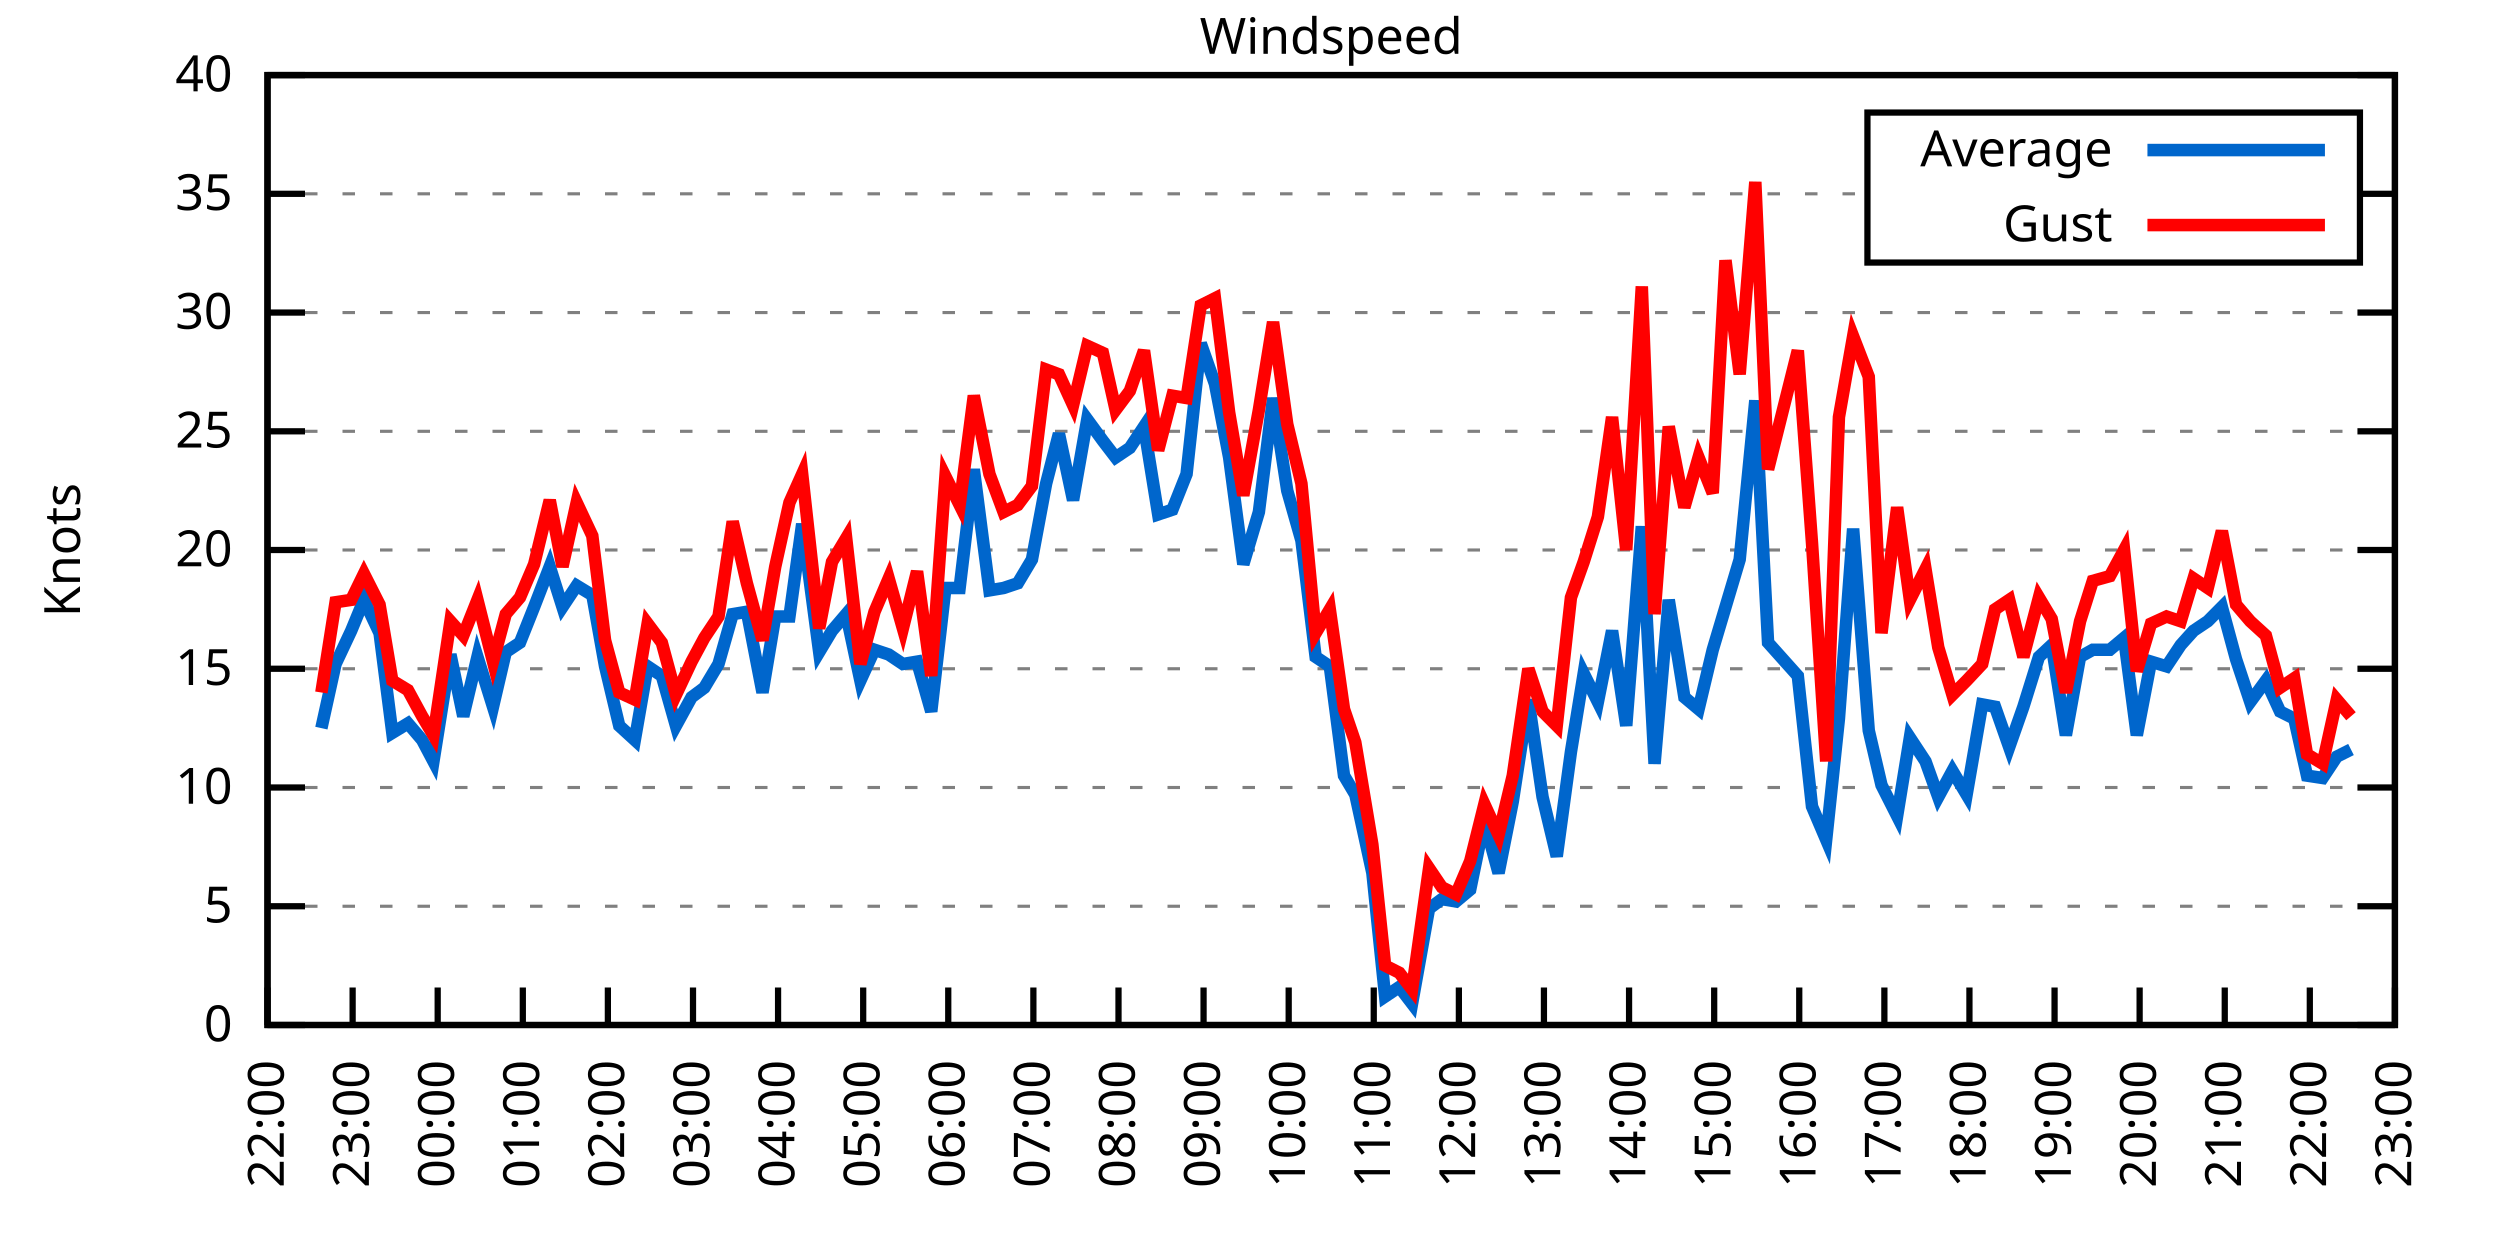
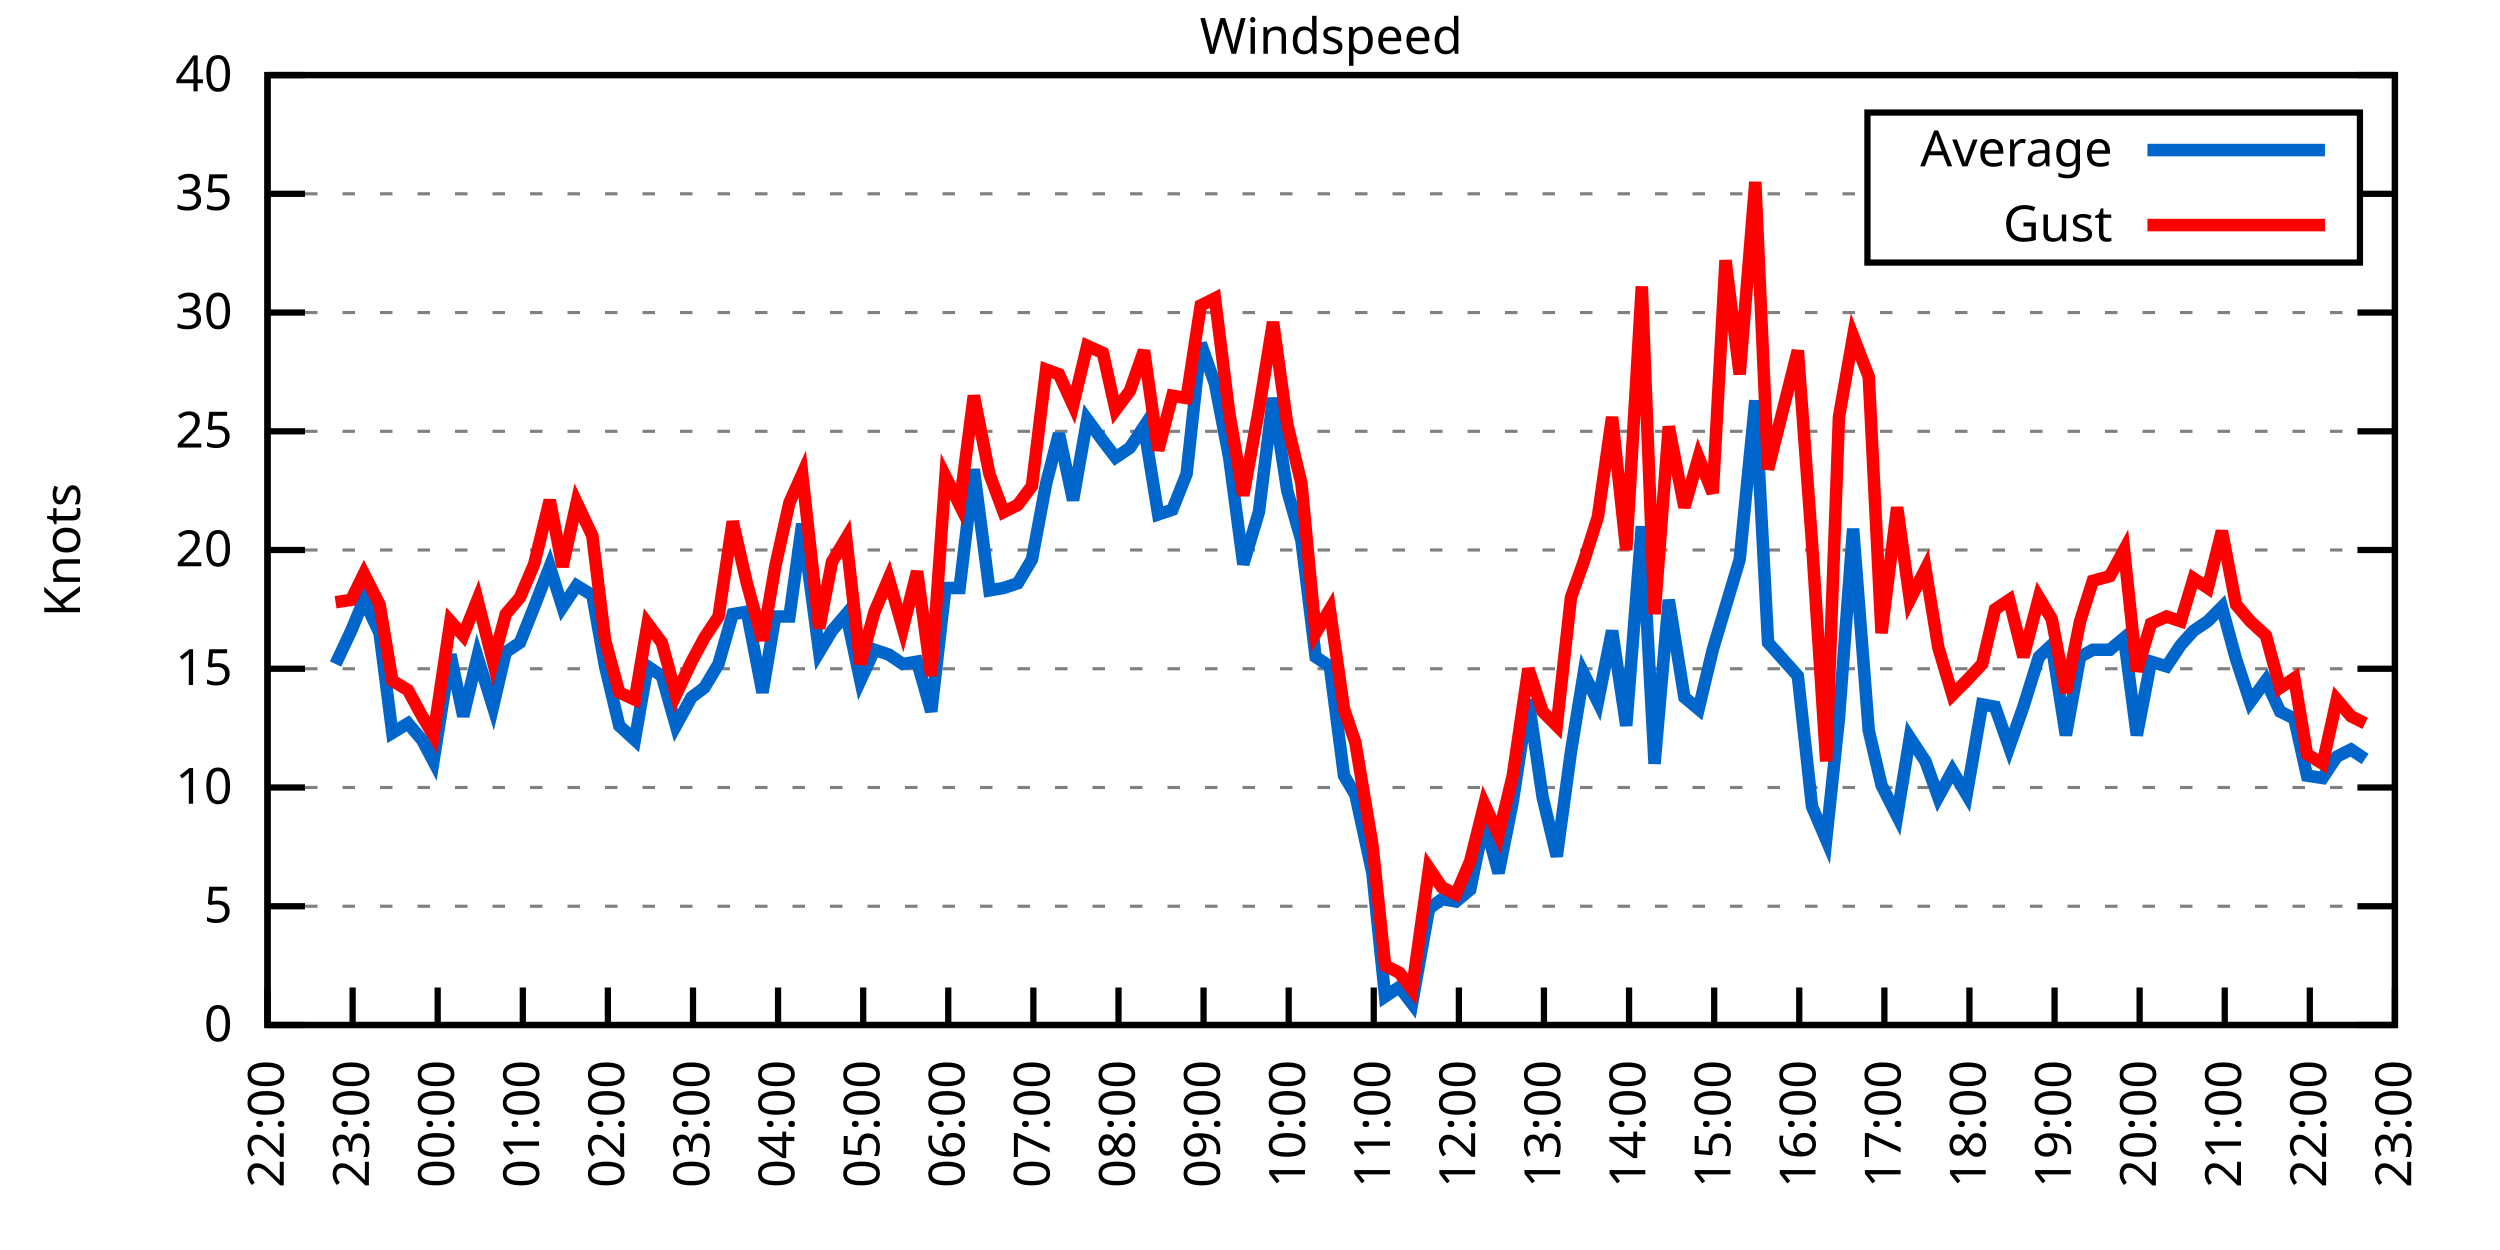
<svg xmlns="http://www.w3.org/2000/svg" xmlns:xlink="http://www.w3.org/1999/xlink" width="400" height="200" viewBox="0 0 400 200">
  <g id="gnuplot_canvas">
    <rect x="0" y="0" width="400" height="200" fill="none" />
    <defs>
      <circle id="gpDot" r="0.5" stroke-width="0.5" stroke="currentColor" />
      <path id="gpPt0" stroke-width="0.333" stroke="currentColor" d="M-1,0 h2 M0,-1 v2" />
      <path id="gpPt1" stroke-width="0.333" stroke="currentColor" d="M-1,-1 L1,1 M1,-1 L-1,1" />
      <path id="gpPt2" stroke-width="0.333" stroke="currentColor" d="M-1,0 L1,0 M0,-1 L0,1 M-1,-1 L1,1 M-1,1 L1,-1" />
      <rect id="gpPt3" stroke-width="0.333" stroke="currentColor" x="-1" y="-1" width="2" height="2" />
      <rect id="gpPt4" stroke-width="0.333" stroke="currentColor" fill="currentColor" x="-1" y="-1" width="2" height="2" />
      <circle id="gpPt5" stroke-width="0.333" stroke="currentColor" cx="0" cy="0" r="1" />
      <use xlink:href="#gpPt5" id="gpPt6" fill="currentColor" stroke="none" />
      <path id="gpPt7" stroke-width="0.333" stroke="currentColor" d="M0,-1.33 L-1.33,0.67 L1.33,0.67 z" />
      <use xlink:href="#gpPt7" id="gpPt8" fill="currentColor" stroke="none" />
      <use xlink:href="#gpPt7" id="gpPt9" stroke="currentColor" transform="rotate(180)" />
      <use xlink:href="#gpPt9" id="gpPt10" fill="currentColor" stroke="none" />
      <use xlink:href="#gpPt3" id="gpPt11" stroke="currentColor" transform="rotate(45)" />
      <use xlink:href="#gpPt11" id="gpPt12" fill="currentColor" stroke="none" />
      <path id="gpPt13" stroke-width="0.333" stroke="currentColor" d="M0,1.330 L1.265,0.411 L0.782,-1.067 L-0.782,-1.076 L-1.265,0.411 z" />
      <use xlink:href="#gpPt13" id="gpPt14" fill="currentColor" stroke="none" />
      <filter id="textbox" filterUnits="objectBoundingBox" x="0" y="0" height="1" width="1">
        <feFlood flood-color="white" flood-opacity="1" result="bgnd" />
        <feComposite in="SourceGraphic" in2="bgnd" operator="atop" />
      </filter>
      <filter id="greybox" filterUnits="objectBoundingBox" x="0" y="0" height="1" width="1">
        <feFlood flood-color="lightgrey" flood-opacity="1" result="grey" />
        <feComposite in="SourceGraphic" in2="grey" operator="atop" />
      </filter>
    </defs>
    <g fill="none" color="white" stroke="currentColor" stroke-width="1.00" stroke-linecap="butt" stroke-linejoin="miter">
</g>
    <g fill="none" color="black" stroke="currentColor" stroke-width="1.00" stroke-linecap="butt" stroke-linejoin="miter">
      <g stroke="none" shape-rendering="crispEdges">
        <polygon fill="rgb(255, 255, 255)" points="42.80,164.00 383.18,164.00 383.18,12.02 42.80,12.02 " />
      </g>
    </g>
    <g fill="none" color="black" stroke="currentColor" stroke-width="1.00" stroke-linecap="butt" stroke-linejoin="miter">
</g>
    <g fill="none" color="black" stroke="black" stroke-width="0.50" stroke-linecap="butt" stroke-linejoin="miter">
</g>
    <g fill="none" color="gray" stroke="currentColor" stroke-width="0.50" stroke-linecap="butt" stroke-linejoin="miter">
      <path stroke="gray" stroke-dasharray="2,4" class="gridline" d="M42.80,164.00 L383.19,164.00  " />
    </g>
    <g fill="none" color="gray" stroke="gray" stroke-width="1.00" stroke-linecap="butt" stroke-linejoin="miter">
</g>
    <g fill="none" color="black" stroke="currentColor" stroke-width="1.00" stroke-linecap="butt" stroke-linejoin="miter">
      <path stroke="black" d="M42.80,164.00 L48.80,164.00 M383.19,164.00 L377.19,164.00  " />
      <g transform="translate(37.20,166.60)" stroke="none" fill="black" font-family="Sans" font-size="8.00" text-anchor="end">
        <text>
          <tspan font-family="Sans"> 0</tspan>
        </text>
      </g>
    </g>
    <g fill="none" color="black" stroke="currentColor" stroke-width="1.00" stroke-linecap="butt" stroke-linejoin="miter">
</g>
    <g fill="none" color="black" stroke="black" stroke-width="0.50" stroke-linecap="butt" stroke-linejoin="miter">
</g>
    <g fill="none" color="gray" stroke="currentColor" stroke-width="0.50" stroke-linecap="butt" stroke-linejoin="miter">
      <path stroke="gray" stroke-dasharray="2,4" class="gridline" d="M42.80,145.00 L383.19,145.00  " />
    </g>
    <g fill="none" color="gray" stroke="gray" stroke-width="1.00" stroke-linecap="butt" stroke-linejoin="miter">
</g>
    <g fill="none" color="black" stroke="currentColor" stroke-width="1.00" stroke-linecap="butt" stroke-linejoin="miter">
      <path stroke="black" d="M42.80,145.00 L48.80,145.00 M383.19,145.00 L377.19,145.00  " />
      <g transform="translate(37.20,147.60)" stroke="none" fill="black" font-family="Sans" font-size="8.00" text-anchor="end">
        <text>
          <tspan font-family="Sans"> 5</tspan>
        </text>
      </g>
    </g>
    <g fill="none" color="black" stroke="currentColor" stroke-width="1.00" stroke-linecap="butt" stroke-linejoin="miter">
</g>
    <g fill="none" color="black" stroke="black" stroke-width="0.50" stroke-linecap="butt" stroke-linejoin="miter">
</g>
    <g fill="none" color="gray" stroke="currentColor" stroke-width="0.50" stroke-linecap="butt" stroke-linejoin="miter">
      <path stroke="gray" stroke-dasharray="2,4" class="gridline" d="M42.80,126.00 L383.19,126.00  " />
    </g>
    <g fill="none" color="gray" stroke="gray" stroke-width="1.00" stroke-linecap="butt" stroke-linejoin="miter">
</g>
    <g fill="none" color="black" stroke="currentColor" stroke-width="1.00" stroke-linecap="butt" stroke-linejoin="miter">
      <path stroke="black" d="M42.80,126.00 L48.80,126.00 M383.19,126.00 L377.19,126.00  " />
      <g transform="translate(37.20,128.60)" stroke="none" fill="black" font-family="Sans" font-size="8.00" text-anchor="end">
        <text>
          <tspan font-family="Sans"> 10</tspan>
        </text>
      </g>
    </g>
    <g fill="none" color="black" stroke="currentColor" stroke-width="1.00" stroke-linecap="butt" stroke-linejoin="miter">
</g>
    <g fill="none" color="black" stroke="black" stroke-width="0.50" stroke-linecap="butt" stroke-linejoin="miter">
</g>
    <g fill="none" color="gray" stroke="currentColor" stroke-width="0.50" stroke-linecap="butt" stroke-linejoin="miter">
      <path stroke="gray" stroke-dasharray="2,4" class="gridline" d="M42.80,107.00 L383.19,107.00  " />
    </g>
    <g fill="none" color="gray" stroke="gray" stroke-width="1.00" stroke-linecap="butt" stroke-linejoin="miter">
</g>
    <g fill="none" color="black" stroke="currentColor" stroke-width="1.00" stroke-linecap="butt" stroke-linejoin="miter">
      <path stroke="black" d="M42.80,107.00 L48.80,107.00 M383.19,107.00 L377.19,107.00  " />
      <g transform="translate(37.20,109.60)" stroke="none" fill="black" font-family="Sans" font-size="8.00" text-anchor="end">
        <text>
          <tspan font-family="Sans"> 15</tspan>
        </text>
      </g>
    </g>
    <g fill="none" color="black" stroke="currentColor" stroke-width="1.00" stroke-linecap="butt" stroke-linejoin="miter">
</g>
    <g fill="none" color="black" stroke="black" stroke-width="0.50" stroke-linecap="butt" stroke-linejoin="miter">
</g>
    <g fill="none" color="gray" stroke="currentColor" stroke-width="0.50" stroke-linecap="butt" stroke-linejoin="miter">
      <path stroke="gray" stroke-dasharray="2,4" class="gridline" d="M42.80,88.00 L383.19,88.00  " />
    </g>
    <g fill="none" color="gray" stroke="gray" stroke-width="1.00" stroke-linecap="butt" stroke-linejoin="miter">
</g>
    <g fill="none" color="black" stroke="currentColor" stroke-width="1.00" stroke-linecap="butt" stroke-linejoin="miter">
      <path stroke="black" d="M42.80,88.00 L48.80,88.00 M383.19,88.00 L377.19,88.00  " />
      <g transform="translate(37.20,90.60)" stroke="none" fill="black" font-family="Sans" font-size="8.00" text-anchor="end">
        <text>
          <tspan font-family="Sans"> 20</tspan>
        </text>
      </g>
    </g>
    <g fill="none" color="black" stroke="currentColor" stroke-width="1.00" stroke-linecap="butt" stroke-linejoin="miter">
</g>
    <g fill="none" color="black" stroke="black" stroke-width="0.50" stroke-linecap="butt" stroke-linejoin="miter">
</g>
    <g fill="none" color="gray" stroke="currentColor" stroke-width="0.50" stroke-linecap="butt" stroke-linejoin="miter">
      <path stroke="gray" stroke-dasharray="2,4" class="gridline" d="M42.80,69.01 L383.19,69.01  " />
    </g>
    <g fill="none" color="gray" stroke="gray" stroke-width="1.00" stroke-linecap="butt" stroke-linejoin="miter">
</g>
    <g fill="none" color="black" stroke="currentColor" stroke-width="1.00" stroke-linecap="butt" stroke-linejoin="miter">
      <path stroke="black" d="M42.80,69.01 L48.80,69.01 M383.19,69.01 L377.19,69.01  " />
      <g transform="translate(37.20,71.61)" stroke="none" fill="black" font-family="Sans" font-size="8.00" text-anchor="end">
        <text>
          <tspan font-family="Sans"> 25</tspan>
        </text>
      </g>
    </g>
    <g fill="none" color="black" stroke="currentColor" stroke-width="1.00" stroke-linecap="butt" stroke-linejoin="miter">
</g>
    <g fill="none" color="black" stroke="black" stroke-width="0.50" stroke-linecap="butt" stroke-linejoin="miter">
</g>
    <g fill="none" color="gray" stroke="currentColor" stroke-width="0.50" stroke-linecap="butt" stroke-linejoin="miter">
      <path stroke="gray" stroke-dasharray="2,4" class="gridline" d="M42.80,50.01 L383.19,50.01  " />
    </g>
    <g fill="none" color="gray" stroke="gray" stroke-width="1.00" stroke-linecap="butt" stroke-linejoin="miter">
</g>
    <g fill="none" color="black" stroke="currentColor" stroke-width="1.00" stroke-linecap="butt" stroke-linejoin="miter">
      <path stroke="black" d="M42.80,50.01 L48.80,50.01 M383.19,50.01 L377.19,50.01  " />
      <g transform="translate(37.20,52.61)" stroke="none" fill="black" font-family="Sans" font-size="8.00" text-anchor="end">
        <text>
          <tspan font-family="Sans"> 30</tspan>
        </text>
      </g>
    </g>
    <g fill="none" color="black" stroke="currentColor" stroke-width="1.00" stroke-linecap="butt" stroke-linejoin="miter">
</g>
    <g fill="none" color="black" stroke="black" stroke-width="0.50" stroke-linecap="butt" stroke-linejoin="miter">
</g>
    <g fill="none" color="gray" stroke="currentColor" stroke-width="0.50" stroke-linecap="butt" stroke-linejoin="miter">
      <path stroke="gray" stroke-dasharray="2,4" class="gridline" d="M42.80,31.01 L298.79,31.01 M377.59,31.01 L383.19,31.01  " />
    </g>
    <g fill="none" color="gray" stroke="gray" stroke-width="1.00" stroke-linecap="butt" stroke-linejoin="miter">
</g>
    <g fill="none" color="black" stroke="currentColor" stroke-width="1.00" stroke-linecap="butt" stroke-linejoin="miter">
      <path stroke="black" d="M42.80,31.01 L48.80,31.01 M383.19,31.01 L377.19,31.01  " />
      <g transform="translate(37.20,33.61)" stroke="none" fill="black" font-family="Sans" font-size="8.00" text-anchor="end">
        <text>
          <tspan font-family="Sans"> 35</tspan>
        </text>
      </g>
    </g>
    <g fill="none" color="black" stroke="currentColor" stroke-width="1.00" stroke-linecap="butt" stroke-linejoin="miter">
</g>
    <g fill="none" color="black" stroke="black" stroke-width="0.50" stroke-linecap="butt" stroke-linejoin="miter">
</g>
    <g fill="none" color="gray" stroke="currentColor" stroke-width="0.50" stroke-linecap="butt" stroke-linejoin="miter">
      <path stroke="gray" stroke-dasharray="2,4" class="gridline" d="M42.80,12.01 L383.19,12.01  " />
    </g>
    <g fill="none" color="gray" stroke="gray" stroke-width="1.00" stroke-linecap="butt" stroke-linejoin="miter">
</g>
    <g fill="none" color="black" stroke="currentColor" stroke-width="1.00" stroke-linecap="butt" stroke-linejoin="miter">
      <path stroke="black" d="M42.80,12.01 L48.80,12.01 M383.19,12.01 L377.19,12.01  " />
      <g transform="translate(37.20,14.61)" stroke="none" fill="black" font-family="Sans" font-size="8.00" text-anchor="end">
        <text>
          <tspan font-family="Sans"> 40</tspan>
        </text>
      </g>
    </g>
    <g fill="none" color="black" stroke="currentColor" stroke-width="1.00" stroke-linecap="butt" stroke-linejoin="miter">
      <path stroke="black" d="M42.80,164.00 L42.80,158.00  " />
      <g transform="translate(45.40,169.60) rotate(270.00)" stroke="none" fill="black" font-family="Sans" font-size="8.00" text-anchor="end">
        <text>
          <tspan font-family="Sans">22:00</tspan>
        </text>
      </g>
    </g>
    <g fill="none" color="black" stroke="currentColor" stroke-width="1.00" stroke-linecap="butt" stroke-linejoin="miter">
      <path stroke="black" d="M56.42,164.00 L56.42,158.00  " />
      <g transform="translate(59.02,169.60) rotate(270.00)" stroke="none" fill="black" font-family="Sans" font-size="8.00" text-anchor="end">
        <text>
          <tspan font-family="Sans">23:00</tspan>
        </text>
      </g>
    </g>
    <g fill="none" color="black" stroke="currentColor" stroke-width="1.00" stroke-linecap="butt" stroke-linejoin="miter">
      <path stroke="black" d="M70.03,164.00 L70.03,158.00  " />
      <g transform="translate(72.63,169.60) rotate(270.00)" stroke="none" fill="black" font-family="Sans" font-size="8.00" text-anchor="end">
        <text>
          <tspan font-family="Sans">00:00</tspan>
        </text>
      </g>
    </g>
    <g fill="none" color="black" stroke="currentColor" stroke-width="1.00" stroke-linecap="butt" stroke-linejoin="miter">
      <path stroke="black" d="M83.65,164.00 L83.65,158.00  " />
      <g transform="translate(86.25,169.60) rotate(270.00)" stroke="none" fill="black" font-family="Sans" font-size="8.00" text-anchor="end">
        <text>
          <tspan font-family="Sans">01:00</tspan>
        </text>
      </g>
    </g>
    <g fill="none" color="black" stroke="currentColor" stroke-width="1.00" stroke-linecap="butt" stroke-linejoin="miter">
      <path stroke="black" d="M97.26,164.00 L97.26,158.00  " />
      <g transform="translate(99.86,169.60) rotate(270.00)" stroke="none" fill="black" font-family="Sans" font-size="8.00" text-anchor="end">
        <text>
          <tspan font-family="Sans">02:00</tspan>
        </text>
      </g>
    </g>
    <g fill="none" color="black" stroke="currentColor" stroke-width="1.00" stroke-linecap="butt" stroke-linejoin="miter">
      <path stroke="black" d="M110.88,164.00 L110.88,158.00  " />
      <g transform="translate(113.48,169.60) rotate(270.00)" stroke="none" fill="black" font-family="Sans" font-size="8.00" text-anchor="end">
        <text>
          <tspan font-family="Sans">03:00</tspan>
        </text>
      </g>
    </g>
    <g fill="none" color="black" stroke="currentColor" stroke-width="1.00" stroke-linecap="butt" stroke-linejoin="miter">
      <path stroke="black" d="M124.49,164.00 L124.49,158.00  " />
      <g transform="translate(127.09,169.60) rotate(270.00)" stroke="none" fill="black" font-family="Sans" font-size="8.00" text-anchor="end">
        <text>
          <tspan font-family="Sans">04:00</tspan>
        </text>
      </g>
    </g>
    <g fill="none" color="black" stroke="currentColor" stroke-width="1.00" stroke-linecap="butt" stroke-linejoin="miter">
      <path stroke="black" d="M138.11,164.00 L138.11,158.00  " />
      <g transform="translate(140.71,169.60) rotate(270.00)" stroke="none" fill="black" font-family="Sans" font-size="8.00" text-anchor="end">
        <text>
          <tspan font-family="Sans">05:00</tspan>
        </text>
      </g>
    </g>
    <g fill="none" color="black" stroke="currentColor" stroke-width="1.00" stroke-linecap="butt" stroke-linejoin="miter">
      <path stroke="black" d="M151.72,164.00 L151.72,158.00  " />
      <g transform="translate(154.32,169.60) rotate(270.00)" stroke="none" fill="black" font-family="Sans" font-size="8.00" text-anchor="end">
        <text>
          <tspan font-family="Sans">06:00</tspan>
        </text>
      </g>
    </g>
    <g fill="none" color="black" stroke="currentColor" stroke-width="1.00" stroke-linecap="butt" stroke-linejoin="miter">
      <path stroke="black" d="M165.34,164.00 L165.34,158.00  " />
      <g transform="translate(167.94,169.60) rotate(270.00)" stroke="none" fill="black" font-family="Sans" font-size="8.00" text-anchor="end">
        <text>
          <tspan font-family="Sans">07:00</tspan>
        </text>
      </g>
    </g>
    <g fill="none" color="black" stroke="currentColor" stroke-width="1.00" stroke-linecap="butt" stroke-linejoin="miter">
      <path stroke="black" d="M178.96,164.00 L178.96,158.00  " />
      <g transform="translate(181.56,169.60) rotate(270.00)" stroke="none" fill="black" font-family="Sans" font-size="8.00" text-anchor="end">
        <text>
          <tspan font-family="Sans">08:00</tspan>
        </text>
      </g>
    </g>
    <g fill="none" color="black" stroke="currentColor" stroke-width="1.00" stroke-linecap="butt" stroke-linejoin="miter">
      <path stroke="black" d="M192.57,164.00 L192.57,158.00  " />
      <g transform="translate(195.17,169.60) rotate(270.00)" stroke="none" fill="black" font-family="Sans" font-size="8.00" text-anchor="end">
        <text>
          <tspan font-family="Sans">09:00</tspan>
        </text>
      </g>
    </g>
    <g fill="none" color="black" stroke="currentColor" stroke-width="1.00" stroke-linecap="butt" stroke-linejoin="miter">
      <path stroke="black" d="M206.19,164.00 L206.19,158.00  " />
      <g transform="translate(208.79,169.60) rotate(270.00)" stroke="none" fill="black" font-family="Sans" font-size="8.00" text-anchor="end">
        <text>
          <tspan font-family="Sans">10:00</tspan>
        </text>
      </g>
    </g>
    <g fill="none" color="black" stroke="currentColor" stroke-width="1.00" stroke-linecap="butt" stroke-linejoin="miter">
      <path stroke="black" d="M219.80,164.00 L219.80,158.00  " />
      <g transform="translate(222.40,169.60) rotate(270.00)" stroke="none" fill="black" font-family="Sans" font-size="8.00" text-anchor="end">
        <text>
          <tspan font-family="Sans">11:00</tspan>
        </text>
      </g>
    </g>
    <g fill="none" color="black" stroke="currentColor" stroke-width="1.00" stroke-linecap="butt" stroke-linejoin="miter">
      <path stroke="black" d="M233.42,164.00 L233.42,158.00  " />
      <g transform="translate(236.02,169.60) rotate(270.00)" stroke="none" fill="black" font-family="Sans" font-size="8.00" text-anchor="end">
        <text>
          <tspan font-family="Sans">12:00</tspan>
        </text>
      </g>
    </g>
    <g fill="none" color="black" stroke="currentColor" stroke-width="1.00" stroke-linecap="butt" stroke-linejoin="miter">
      <path stroke="black" d="M247.03,164.00 L247.03,158.00  " />
      <g transform="translate(249.63,169.60) rotate(270.00)" stroke="none" fill="black" font-family="Sans" font-size="8.00" text-anchor="end">
        <text>
          <tspan font-family="Sans">13:00</tspan>
        </text>
      </g>
    </g>
    <g fill="none" color="black" stroke="currentColor" stroke-width="1.00" stroke-linecap="butt" stroke-linejoin="miter">
      <path stroke="black" d="M260.65,164.00 L260.65,158.00  " />
      <g transform="translate(263.25,169.60) rotate(270.00)" stroke="none" fill="black" font-family="Sans" font-size="8.00" text-anchor="end">
        <text>
          <tspan font-family="Sans">14:00</tspan>
        </text>
      </g>
    </g>
    <g fill="none" color="black" stroke="currentColor" stroke-width="1.00" stroke-linecap="butt" stroke-linejoin="miter">
      <path stroke="black" d="M274.27,164.00 L274.27,158.00  " />
      <g transform="translate(276.87,169.60) rotate(270.00)" stroke="none" fill="black" font-family="Sans" font-size="8.00" text-anchor="end">
        <text>
          <tspan font-family="Sans">15:00</tspan>
        </text>
      </g>
    </g>
    <g fill="none" color="black" stroke="currentColor" stroke-width="1.00" stroke-linecap="butt" stroke-linejoin="miter">
      <path stroke="black" d="M287.88,164.00 L287.88,158.00  " />
      <g transform="translate(290.48,169.60) rotate(270.00)" stroke="none" fill="black" font-family="Sans" font-size="8.00" text-anchor="end">
        <text>
          <tspan font-family="Sans">16:00</tspan>
        </text>
      </g>
    </g>
    <g fill="none" color="black" stroke="currentColor" stroke-width="1.00" stroke-linecap="butt" stroke-linejoin="miter">
      <path stroke="black" d="M301.50,164.00 L301.50,158.00  " />
      <g transform="translate(304.10,169.60) rotate(270.00)" stroke="none" fill="black" font-family="Sans" font-size="8.00" text-anchor="end">
        <text>
          <tspan font-family="Sans">17:00</tspan>
        </text>
      </g>
    </g>
    <g fill="none" color="black" stroke="currentColor" stroke-width="1.00" stroke-linecap="butt" stroke-linejoin="miter">
      <path stroke="black" d="M315.11,164.00 L315.11,158.00  " />
      <g transform="translate(317.71,169.60) rotate(270.00)" stroke="none" fill="black" font-family="Sans" font-size="8.00" text-anchor="end">
        <text>
          <tspan font-family="Sans">18:00</tspan>
        </text>
      </g>
    </g>
    <g fill="none" color="black" stroke="currentColor" stroke-width="1.00" stroke-linecap="butt" stroke-linejoin="miter">
      <path stroke="black" d="M328.73,164.00 L328.73,158.00  " />
      <g transform="translate(331.33,169.60) rotate(270.00)" stroke="none" fill="black" font-family="Sans" font-size="8.00" text-anchor="end">
        <text>
          <tspan font-family="Sans">19:00</tspan>
        </text>
      </g>
    </g>
    <g fill="none" color="black" stroke="currentColor" stroke-width="1.00" stroke-linecap="butt" stroke-linejoin="miter">
      <path stroke="black" d="M342.34,164.00 L342.34,158.00  " />
      <g transform="translate(344.94,169.60) rotate(270.00)" stroke="none" fill="black" font-family="Sans" font-size="8.00" text-anchor="end">
        <text>
          <tspan font-family="Sans">20:00</tspan>
        </text>
      </g>
    </g>
    <g fill="none" color="black" stroke="currentColor" stroke-width="1.00" stroke-linecap="butt" stroke-linejoin="miter">
      <path stroke="black" d="M355.96,164.00 L355.96,158.00  " />
      <g transform="translate(358.56,169.60) rotate(270.00)" stroke="none" fill="black" font-family="Sans" font-size="8.00" text-anchor="end">
        <text>
          <tspan font-family="Sans">21:00</tspan>
        </text>
      </g>
    </g>
    <g fill="none" color="black" stroke="currentColor" stroke-width="1.00" stroke-linecap="butt" stroke-linejoin="miter">
      <path stroke="black" d="M369.57,164.00 L369.57,158.00  " />
      <g transform="translate(372.17,169.60) rotate(270.00)" stroke="none" fill="black" font-family="Sans" font-size="8.00" text-anchor="end">
        <text>
          <tspan font-family="Sans">22:00</tspan>
        </text>
      </g>
    </g>
    <g fill="none" color="black" stroke="currentColor" stroke-width="1.00" stroke-linecap="butt" stroke-linejoin="miter">
      <path stroke="black" d="M383.19,164.00 L383.19,158.00  " />
      <g transform="translate(385.79,169.60) rotate(270.00)" stroke="none" fill="black" font-family="Sans" font-size="8.00" text-anchor="end">
        <text>
          <tspan font-family="Sans">23:00</tspan>
        </text>
      </g>
    </g>
    <g fill="none" color="black" stroke="currentColor" stroke-width="1.00" stroke-linecap="butt" stroke-linejoin="miter">
</g>
    <g fill="none" color="black" stroke="currentColor" stroke-width="1.00" stroke-linecap="butt" stroke-linejoin="miter">
      <path stroke="black" d="M42.80,12.01 L42.80,164.00 L383.19,164.00 L383.19,12.01 L42.80,12.01 Z  " />
    </g>
    <g fill="none" color="black" stroke="currentColor" stroke-width="1.00" stroke-linecap="butt" stroke-linejoin="miter">
</g>
    <g fill="none" color="black" stroke="currentColor" stroke-width="1.00" stroke-linecap="butt" stroke-linejoin="miter">
      <path stroke="black" d="M298.79,42.01 L298.79,18.01 L377.59,18.01 L377.59,42.01 L298.79,42.01 Z  " />
    </g>
    <g id="Windspeed_plot_1">
      <g fill="none" color="white" stroke="black" stroke-width="2.00" stroke-linecap="butt" stroke-linejoin="miter">
</g>
      <g fill="none" color="black" stroke="currentColor" stroke-width="2.00" stroke-linecap="butt" stroke-linejoin="miter">
        <g transform="translate(337.99,26.61)" stroke="none" fill="black" font-family="Sans" font-size="8.00" text-anchor="end">
          <text>
            <tspan font-family="Sans">Average</tspan>
          </text>
        </g>
      </g>
      <g fill="none" color="black" stroke="currentColor" stroke-width="2.00" stroke-linecap="butt" stroke-linejoin="miter">
-         <path stroke="rgb(  0, 102, 204)" d="M343.59,24.01 L371.99,24.01 M51.42,116.50 L53.69,106.24 L56.19,100.92 L58.23,95.98 L60.73,101.30 L62.77,117.26   L65.27,115.74 L67.54,118.40 L69.35,121.82 L72.07,104.72 L74.12,114.60 L76.39,105.10 L78.88,113.08 L80.92,104.34   L83.19,102.82 L85.46,97.12 L87.96,90.66 L90.00,97.12 L92.27,93.70 L94.77,95.22 L96.81,106.62 L99.08,116.12   L101.57,118.40 L103.62,106.62 L105.89,108.14 L108.15,116.12 L110.65,111.56 L112.69,110.04 L114.96,106.24 L117.23,98.26   L119.50,97.88 L122.00,110.80 L124.04,98.64 L126.31,98.64 L128.35,83.83 L131.07,104.34 L133.12,100.92 L135.39,98.26   L137.66,108.90 L139.92,103.96 L142.19,104.72 L144.46,106.24 L146.73,105.86 L149.00,113.84 L151.27,94.08 L153.54,94.08   L155.81,75.09 L158.31,94.46 L160.57,94.08 L162.84,93.32 L165.11,89.52 L167.38,77.37 L169.43,69.39 L171.69,80.03   L173.96,67.11 L176.46,70.53 L178.50,73.19 L180.77,71.67 L183.04,68.25 L185.31,82.31 L187.58,81.55 L189.85,75.85   L192.12,54.95 L194.39,61.41 L196.66,73.19 L198.93,90.28 L201.42,81.93 L203.69,63.69 L205.96,78.51 L208.23,86.49   L210.50,105.10 L212.77,106.62 L215.04,124.10 L216.85,127.14 L219.58,139.68 L221.62,159.44 L223.89,157.92 L225.93,160.58   L228.65,145.38 L230.70,143.86 L232.96,144.24 L235.23,142.34 L237.50,131.32 L239.77,139.68 L242.04,128.28 L244.54,111.94   L246.81,127.52 L249.08,137.02 L251.35,120.30 L253.39,107.76 L255.66,112.32 L257.93,100.92 L260.20,116.12 L262.69,84.21   L264.73,122.20 L267.00,95.98 L269.50,111.56 L271.77,113.46 L274.04,103.96 L276.08,97.12 L278.35,89.52 L280.85,64.07   L282.89,102.82 L287.65,108.14 L289.92,129.04 L292.19,134.36 L294.23,114.98 L296.50,84.59 L299.00,116.88 L301.04,125.62   L303.54,130.56 L305.58,118.02 L308.08,121.82 L310.12,127.52 L312.39,123.34 L314.66,127.14 L317.15,112.70 L319.20,113.08   L321.47,119.54 L323.74,113.08 L326.23,105.10 L328.27,103.20 L330.54,117.64 L332.81,105.10 L334.85,103.96 L337.58,103.96   L339.85,102.06 L341.89,117.64 L344.16,105.86 L346.65,106.62 L348.92,103.20 L350.97,100.92 L353.24,99.40 L355.50,97.12   L357.77,105.48 L360.04,112.32 L362.54,108.90 L364.81,113.84 L367.08,114.98 L369.12,124.10 L371.62,124.48 L373.89,121.06   L376.16,119.92  " />
+         <path stroke="rgb(  0, 102, 204)" d="M343.59,24.01 L371.99,24.01 M53.69,106.24 L56.19,100.92 L58.23,95.98 L60.73,101.30 L62.77,117.26 L65.27,115.74   L67.54,118.40 L69.35,121.82 L72.07,104.72 L74.12,114.60 L76.39,105.10 L78.88,113.08 L80.92,104.34 L83.19,102.82   L85.46,97.12 L87.96,90.66 L90.00,97.12 L92.27,93.70 L94.77,95.22 L96.81,106.62 L99.08,116.12 L101.57,118.40   L103.62,106.62 L105.89,108.14 L108.15,116.12 L110.65,111.56 L112.69,110.04 L114.96,106.24 L117.23,98.26 L119.50,97.88   L122.00,110.80 L124.04,98.64 L126.31,98.64 L128.35,83.83 L131.07,104.34 L133.12,100.92 L135.39,98.26 L137.66,108.90   L139.92,103.96 L142.19,104.72 L144.46,106.24 L146.73,105.86 L149.00,113.84 L151.27,94.08 L153.54,94.08 L155.81,75.09   L158.31,94.46 L160.57,94.08 L162.84,93.32 L165.11,89.52 L167.38,77.37 L169.43,69.39 L171.69,80.03 L173.96,67.11   L176.46,70.53 L178.50,73.19 L180.77,71.67 L183.04,68.25 L185.31,82.31 L187.58,81.55 L189.85,75.85 L192.12,54.95   L194.39,61.41 L196.66,73.19 L198.93,90.28 L201.42,81.93 L203.69,63.69 L205.96,78.51 L208.23,86.49 L210.50,105.10   L212.77,106.62 L215.04,124.10 L216.85,127.14 L219.58,139.68 L221.62,159.44 L223.89,157.92 L225.93,160.58 L228.65,145.38   L230.70,143.86 L232.96,144.24 L235.23,142.34 L237.50,131.32 L239.77,139.68 L242.04,128.28 L244.54,111.94 L246.81,127.52   L249.08,137.02 L251.35,120.30 L253.39,107.76 L255.66,112.32 L257.93,100.92 L260.20,116.12 L262.69,84.21 L264.73,122.20   L267.00,95.98 L269.50,111.56 L271.77,113.46 L274.04,103.96 L276.08,97.12 L278.35,89.52 L280.85,64.07 L282.89,102.82   L287.65,108.14 L289.92,129.04 L292.19,134.36 L294.23,114.98 L296.50,84.59 L299.00,116.88 L301.04,125.62 L303.54,130.56   L305.58,118.02 L308.08,121.82 L310.12,127.52 L312.39,123.34 L314.66,127.14 L317.15,112.70 L319.20,113.08 L321.47,119.54   L323.74,113.08 L326.23,105.10 L328.27,103.20 L330.54,117.64 L332.81,105.10 L334.85,103.96 L337.58,103.96 L339.85,102.06   L341.89,117.64 L344.16,105.86 L346.65,106.62 L348.92,103.20 L350.97,100.92 L353.24,99.40 L355.50,97.12 L357.77,105.48   L360.04,112.32 L362.54,108.90 L364.81,113.84 L367.08,114.98 L369.12,124.10 L371.62,124.48 L373.89,121.06 L376.16,119.92   L378.42,121.44  " />
      </g>
    </g>
    <g id="Windspeed_plot_2">
      <g fill="none" color="black" stroke="currentColor" stroke-width="2.00" stroke-linecap="butt" stroke-linejoin="miter">
        <g transform="translate(337.99,38.61)" stroke="none" fill="black" font-family="Sans" font-size="8.00" text-anchor="end">
          <text>
            <tspan font-family="Sans">Gust</tspan>
          </text>
        </g>
      </g>
      <g fill="none" color="black" stroke="currentColor" stroke-width="2.00" stroke-linecap="butt" stroke-linejoin="miter">
-         <path stroke="rgb(255,   0,   0)" d="M343.59,36.01 L371.99,36.01 M51.42,110.80 L53.69,96.36 L56.19,95.98 L58.23,91.80 L60.73,96.74 L62.77,108.90   L65.27,110.42 L67.54,114.60 L69.35,117.64 L72.07,99.40 L74.12,101.68 L76.39,95.98 L78.88,105.86 L80.92,98.26   L83.19,95.60 L85.46,90.28 L87.96,80.03 L90.00,90.66 L92.27,80.41 L94.77,85.73 L96.81,102.44 L99.08,110.80   L101.57,111.94 L103.62,99.78 L105.89,102.82 L108.15,111.18 L110.65,105.86 L112.69,102.06 L114.96,98.64 L117.23,83.45   L119.50,93.32 L122.00,102.44 L124.04,90.66 L126.31,80.41 L128.35,75.85 L131.07,100.54 L133.12,89.90 L135.39,86.11   L137.66,106.24 L139.92,97.88 L142.19,92.56 L144.46,100.54 L146.73,91.42 L149.00,108.14 L151.27,76.23 L153.54,80.79   L155.81,63.31 L158.31,75.85 L160.57,81.93 L162.84,80.79 L165.11,77.75 L167.38,59.13 L169.43,59.89 L171.69,64.83   L173.96,55.33 L176.46,56.47 L178.50,65.59 L180.77,62.55 L183.04,56.09 L185.31,72.05 L187.58,63.31 L189.85,63.69   L192.12,48.87 L194.39,47.73 L196.66,65.97 L198.93,79.27 L201.42,65.59 L203.69,51.53 L205.96,67.87 L208.23,77.37   L210.50,101.30 L212.77,97.50 L215.04,113.46 L216.85,118.78 L219.58,135.12 L221.62,154.50 L223.89,155.64 L225.93,158.30   L228.65,138.92 L230.70,141.96 L232.96,143.10 L235.23,137.78 L237.50,128.66 L239.77,133.60 L242.04,124.10 L244.54,107.00   L246.81,113.84 L249.08,116.12 L251.35,95.60 L253.39,89.90 L255.66,82.69 L257.93,66.73 L260.20,88.00 L262.69,45.83   L264.73,98.26 L267.00,68.25 L269.50,81.17 L271.77,73.19 L274.04,78.89 L276.08,41.65 L278.35,59.89 L280.85,29.11   L282.89,75.09 L287.65,56.09 L289.92,86.87 L292.19,121.82 L294.23,66.73 L296.50,53.81 L299.00,60.27 L301.04,101.30   L303.54,81.17 L305.58,95.98 L308.08,91.04 L310.12,103.58 L312.39,111.18 L314.66,108.90 L317.15,106.24 L319.20,97.50   L321.47,95.98 L323.74,105.10 L326.23,95.60 L328.27,99.02 L330.54,110.80 L332.81,99.40 L334.85,92.94 L337.58,92.18   L339.85,88.00 L341.89,107.38 L344.16,99.78 L346.65,98.64 L348.92,99.40 L350.97,92.56 L353.24,94.08 L355.50,84.97   L357.77,96.74 L360.04,99.40 L362.54,101.68 L364.81,110.04 L367.08,108.52 L369.12,120.68 L371.62,122.20 L373.89,111.94   L376.16,114.60  " />
+         <path stroke="rgb(255,   0,   0)" d="M343.59,36.01 L371.99,36.01 M53.69,96.36 L56.19,95.98 L58.23,91.80 L60.73,96.74 L62.77,108.90 L65.27,110.42   L67.54,114.60 L69.35,117.64 L72.07,99.40 L74.12,101.68 L76.39,95.98 L78.88,105.86 L80.92,98.26 L83.19,95.60   L85.46,90.28 L87.96,80.03 L90.00,90.66 L92.27,80.41 L94.77,85.73 L96.81,102.44 L99.08,110.80 L101.57,111.94   L103.62,99.78 L105.89,102.82 L108.15,111.18 L110.65,105.86 L112.69,102.06 L114.96,98.64 L117.23,83.45 L119.50,93.32   L122.00,102.44 L124.04,90.66 L126.31,80.41 L128.35,75.85 L131.07,100.54 L133.12,89.90 L135.39,86.11 L137.66,106.24   L139.92,97.88 L142.19,92.56 L144.46,100.54 L146.73,91.42 L149.00,108.14 L151.27,76.23 L153.54,80.79 L155.81,63.31   L158.31,75.85 L160.57,81.93 L162.84,80.79 L165.11,77.75 L167.38,59.13 L169.43,59.89 L171.69,64.83 L173.96,55.33   L176.46,56.47 L178.50,65.59 L180.77,62.55 L183.04,56.09 L185.31,72.05 L187.58,63.31 L189.85,63.69 L192.12,48.87   L194.39,47.73 L196.66,65.97 L198.93,79.27 L201.42,65.59 L203.69,51.53 L205.96,67.87 L208.23,77.37 L210.50,101.30   L212.77,97.50 L215.04,113.46 L216.85,118.78 L219.58,135.12 L221.62,154.50 L223.89,155.64 L225.93,158.30 L228.65,138.92   L230.70,141.96 L232.96,143.10 L235.23,137.78 L237.50,128.66 L239.77,133.60 L242.04,124.10 L244.54,107.00 L246.81,113.84   L249.08,116.12 L251.35,95.60 L253.39,89.90 L255.66,82.69 L257.93,66.73 L260.20,88.00 L262.69,45.83 L264.73,98.26   L267.00,68.25 L269.50,81.17 L271.77,73.19 L274.04,78.89 L276.08,41.65 L278.35,59.89 L280.85,29.11 L282.89,75.09   L287.65,56.09 L289.92,86.87 L292.19,121.82 L294.23,66.73 L296.50,53.81 L299.00,60.27 L301.04,101.30 L303.54,81.17   L305.58,95.98 L308.08,91.04 L310.12,103.58 L312.39,111.18 L314.66,108.90 L317.15,106.24 L319.20,97.50 L321.47,95.98   L323.74,105.10 L326.23,95.60 L328.27,99.02 L330.54,110.80 L332.81,99.40 L334.85,92.94 L337.58,92.18 L339.85,88.00   L341.89,107.38 L344.16,99.78 L346.65,98.64 L348.92,99.40 L350.97,92.56 L353.24,94.08 L355.50,84.97 L357.77,96.74   L360.04,99.40 L362.54,101.68 L364.81,110.04 L367.08,108.52 L369.12,120.68 L371.62,122.20 L373.89,111.94 L376.16,114.60   L378.42,115.74  " />
      </g>
    </g>
    <g fill="none" color="black" stroke="currentColor" stroke-width="2.00" stroke-linecap="butt" stroke-linejoin="miter">
</g>
    <g fill="none" color="black" stroke="black" stroke-width="1.00" stroke-linecap="butt" stroke-linejoin="miter">
</g>
    <g fill="none" color="black" stroke="currentColor" stroke-width="1.00" stroke-linecap="butt" stroke-linejoin="miter">
      <path stroke="black" d="M42.80,12.01 L42.80,164.00 L383.19,164.00 L383.19,12.01 L42.80,12.01 Z  " />
      <g transform="translate(12.80,88.01) rotate(270.00)" stroke="none" fill="black" font-family="Sans" font-size="8.00" text-anchor="middle">
        <text>
          <tspan font-family="Sans">Knots</tspan>
        </text>
      </g>
    </g>
    <g fill="none" color="black" stroke="currentColor" stroke-width="1.00" stroke-linecap="butt" stroke-linejoin="miter">
</g>
    <g fill="none" color="black" stroke="currentColor" stroke-width="1.00" stroke-linecap="butt" stroke-linejoin="miter">
      <g transform="translate(212.99,8.61)" stroke="none" fill="black" font-family="Sans" font-size="8.00" text-anchor="middle">
        <text>
          <tspan font-family="Sans">Windspeed</tspan>
        </text>
      </g>
    </g>
    <g fill="none" color="black" stroke="currentColor" stroke-width="1.00" stroke-linecap="butt" stroke-linejoin="miter">
</g>
  </g>
</svg>
